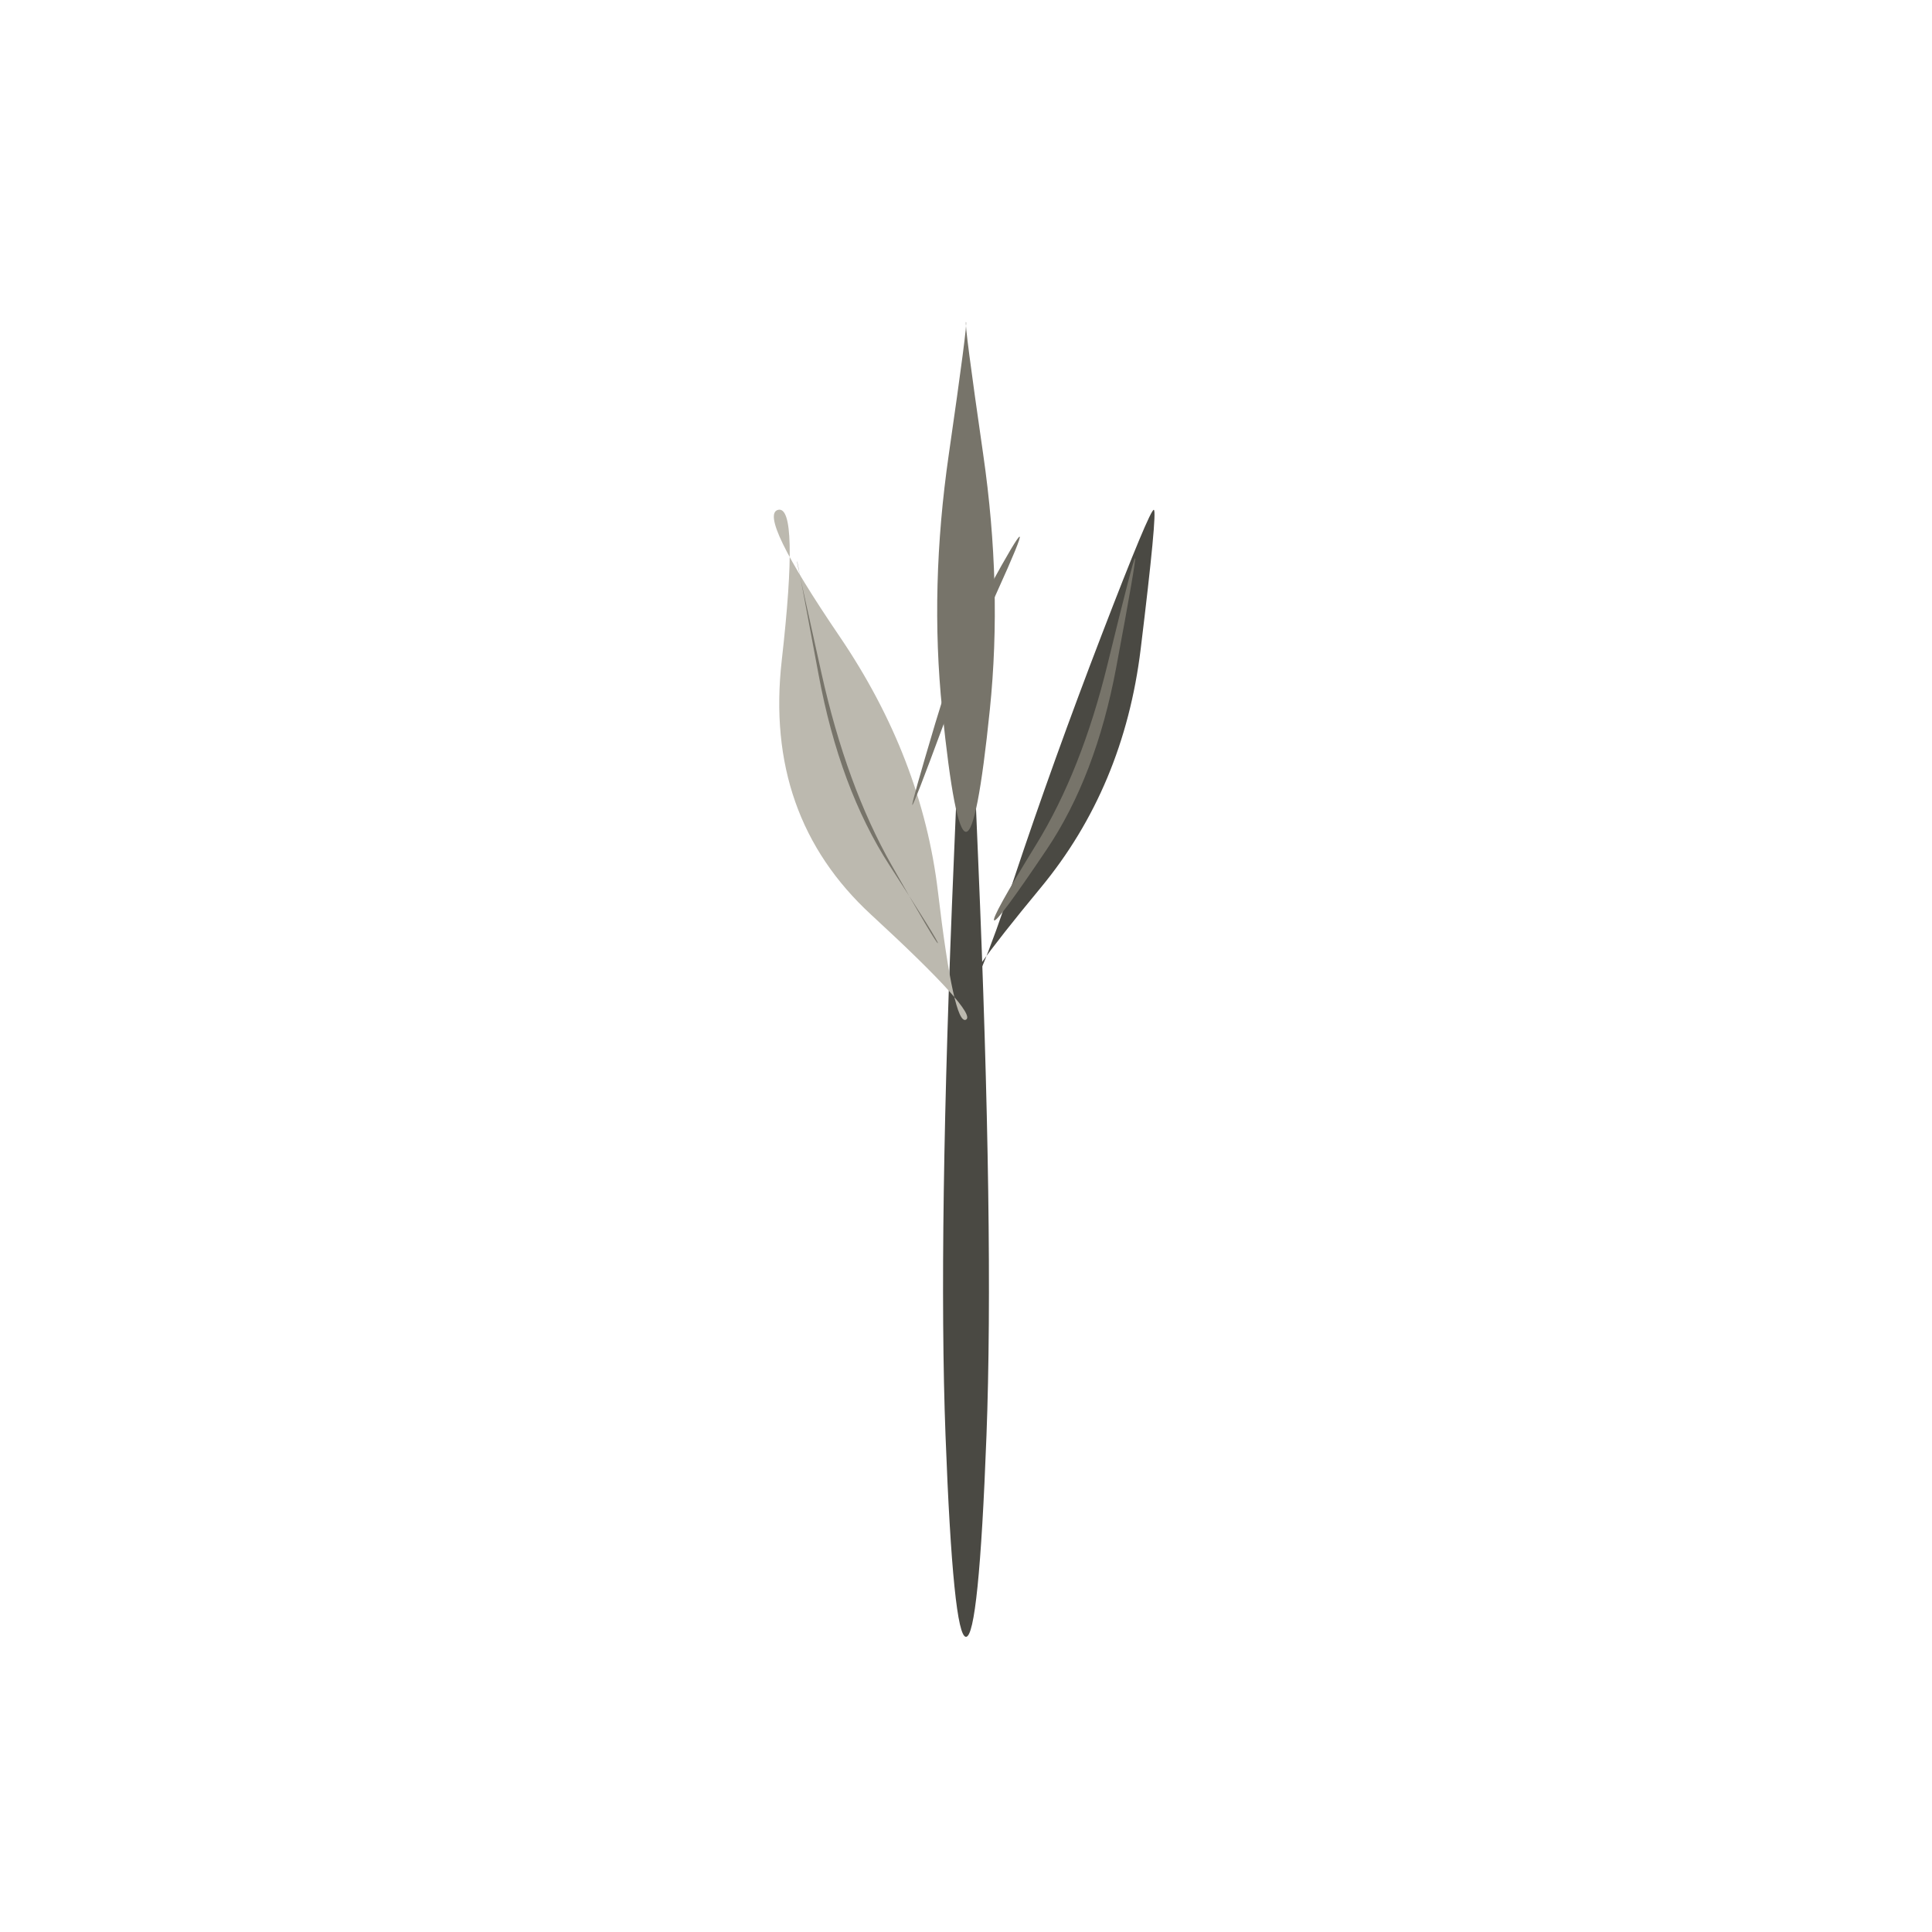
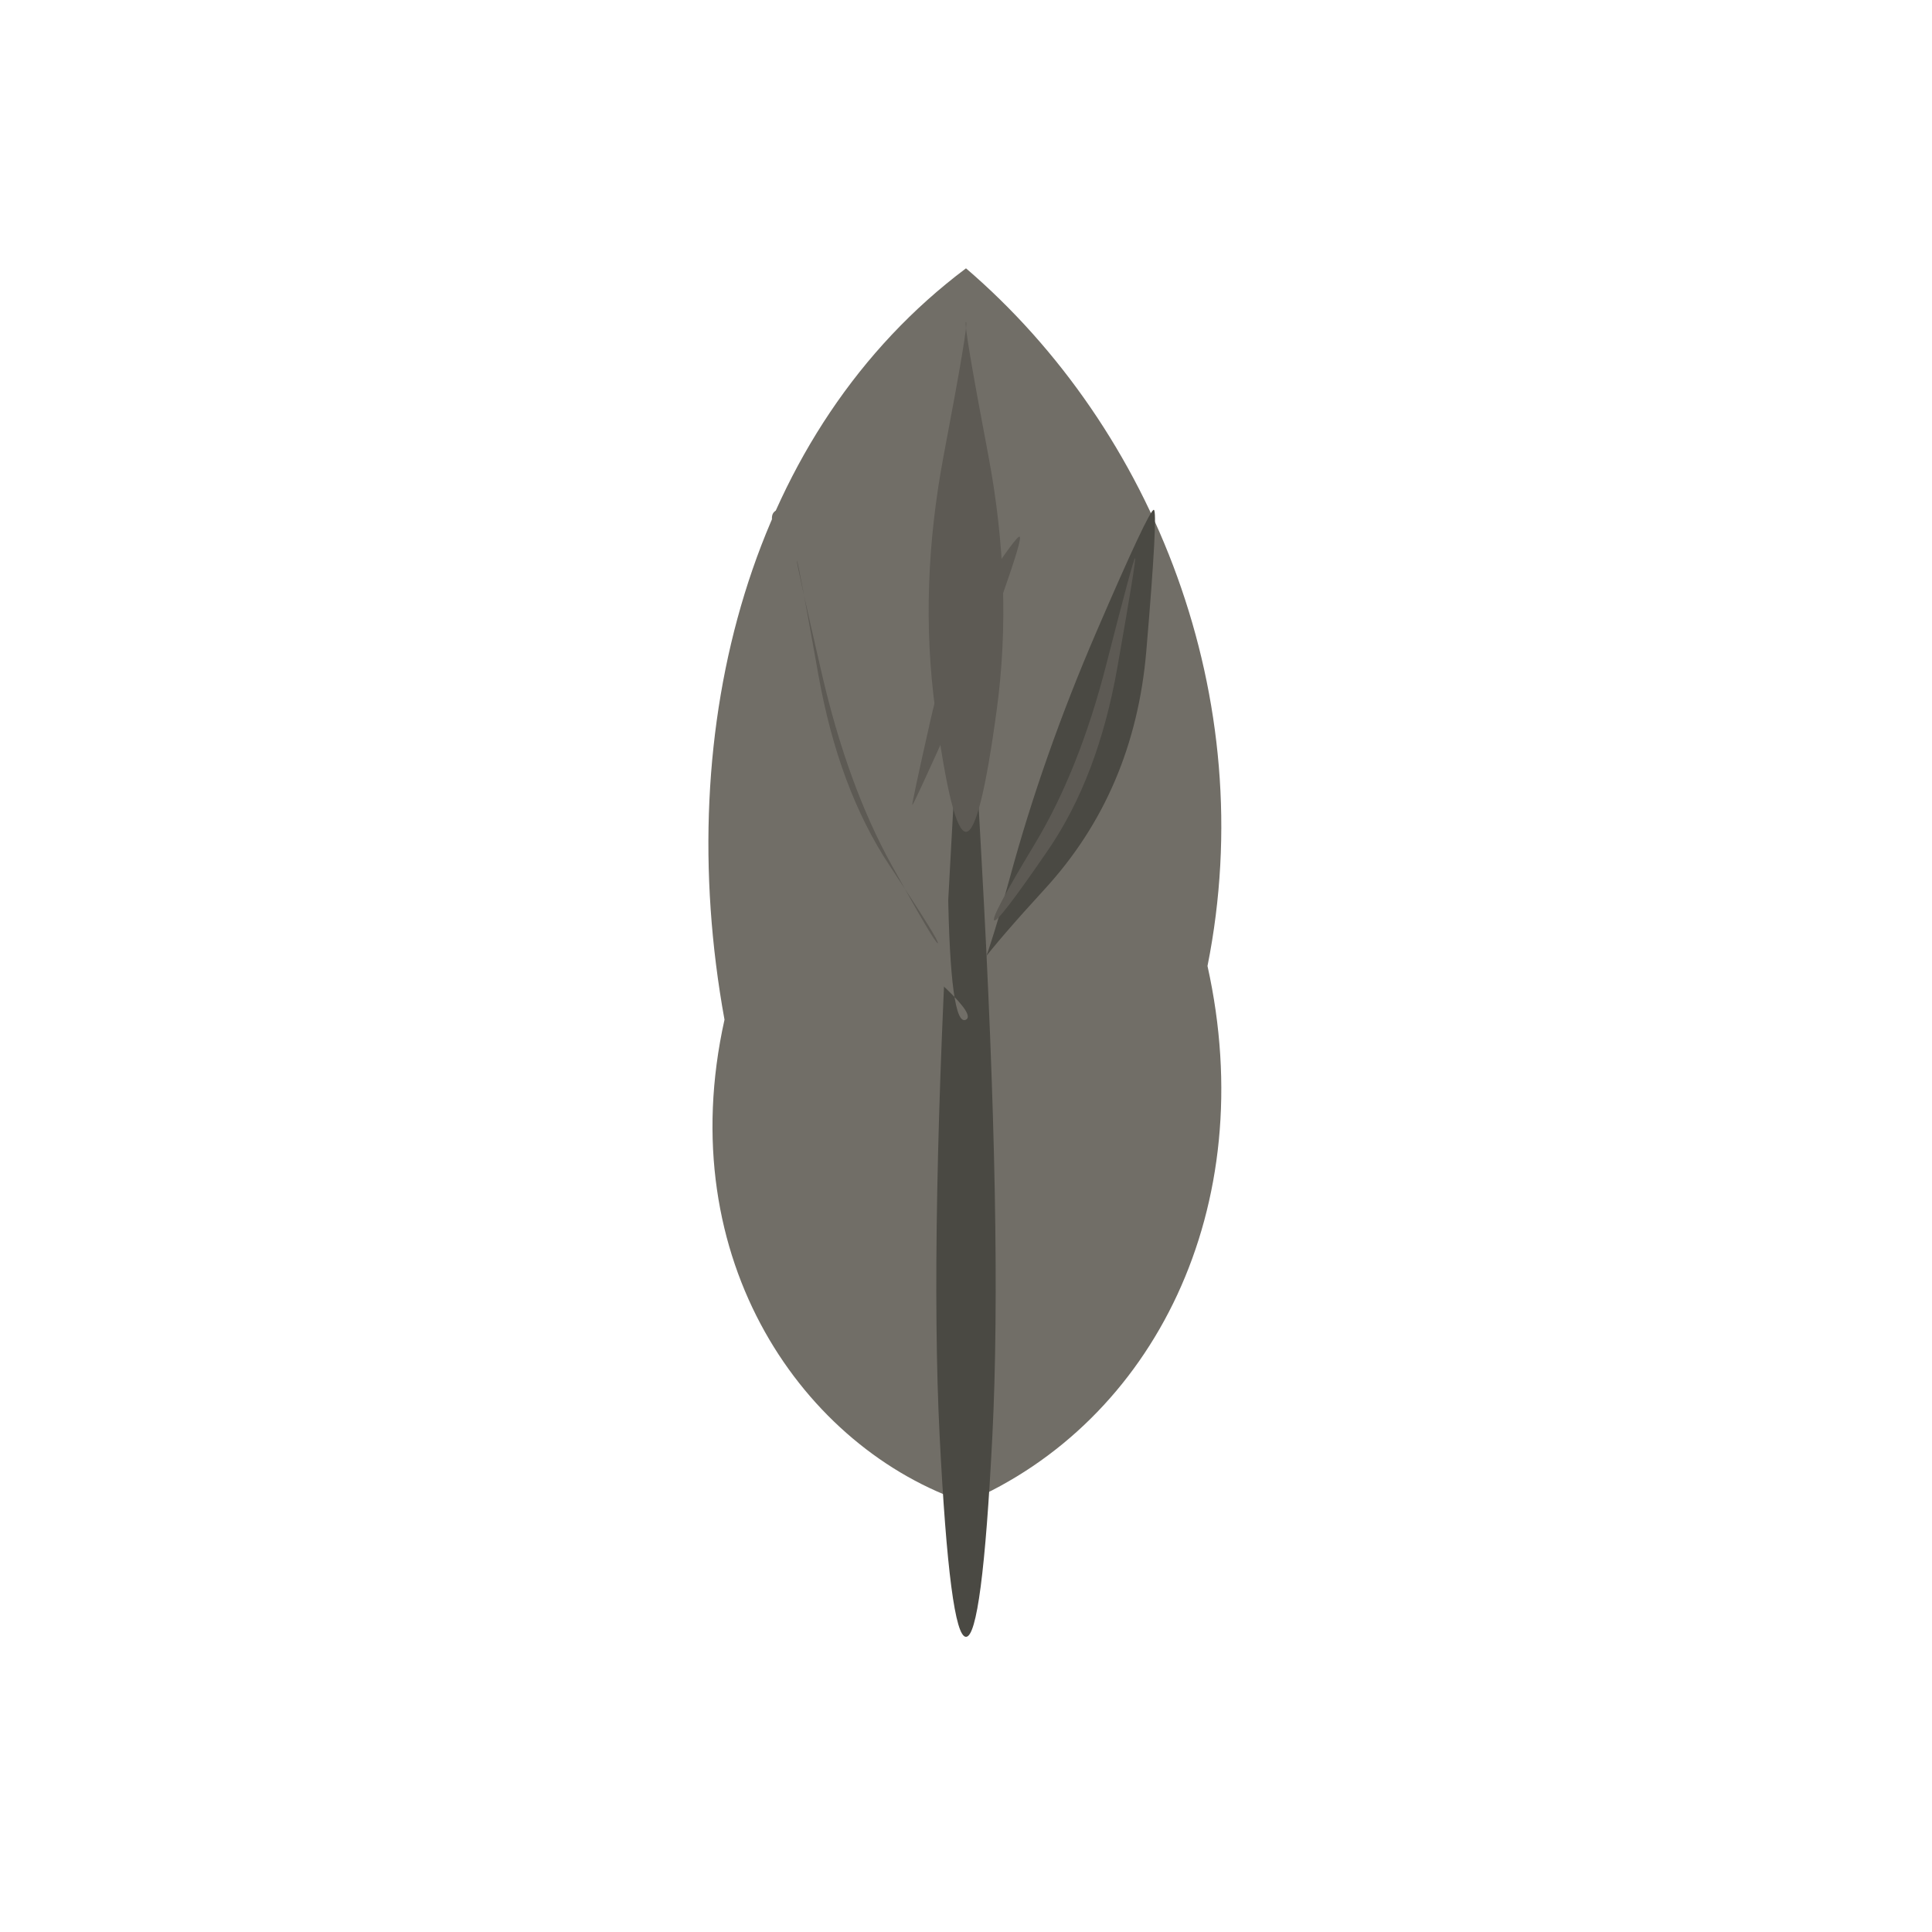
<svg xmlns="http://www.w3.org/2000/svg" viewBox="0 0 72 72" role="img" aria-label="flora / poplar" data-pua="U+F1412" data-castalia-style="sumi-e-naturalist-v2" data-ink-stroke-system="filled-brush-mass-v2" data-ink-animation="wash-v1" data-ink-path-units="normalized">
-   <path class="ink-wash" d="M 36.000,61.000 Q 36.479,61.000 36.763,53.500 Q 37.048,46.000 36.452,32.000 Q 35.855,18.000 36.000,18.000 Q 36.145,18.000 35.548,32.000 Q 34.952,46.000 35.237,53.500 Q 35.521,61.000 36.000,61.000 Z" fill="#4a4943" />
-   <path class="ink-wash" d="M 36.000,38.000 Q 35.548,38.239 34.956,33.242 Q 34.365,28.245 31.287,23.715 Q 28.210,19.185 29.000,19.000 Q 29.790,18.815 29.133,24.615 Q 28.476,30.414 32.464,34.088 Q 36.452,37.761 36.000,38.000 Z" fill="#bcb9af" />
-   <path class="ink-dry" d="M 34.950,35.150 Q 34.896,35.183 33.222,32.232 Q 31.549,29.282 30.615,25.093 Q 29.681,20.904 29.700,20.900 Q 29.719,20.896 30.505,25.136 Q 31.292,29.377 33.148,32.247 Q 35.004,35.117 34.950,35.150 Z" fill="#77746a" />
-   <path class="ink-wash" d="M 36.000,37.000 Q 35.688,36.825 38.784,33.083 Q 41.881,29.340 42.510,24.187 Q 43.139,19.034 43.000,19.000 Q 42.861,18.966 41.062,23.644 Q 39.262,28.322 37.787,32.748 Q 36.312,37.175 36.000,37.000 Z" fill="#4a4943" />
-   <path class="ink-dry" d="M 37.050,34.300 Q 37.175,34.380 39.007,31.658 Q 40.838,28.935 41.598,24.874 Q 42.358,20.812 42.300,20.800 Q 42.242,20.788 41.274,24.758 Q 40.305,28.727 38.615,31.474 Q 36.925,34.220 37.050,34.300 Z" fill="#77746a" />
-   <path class="ink-wash" d="M 36.000,31.000 Q 36.422,31.000 36.889,26.440 Q 37.356,21.880 36.642,16.940 Q 35.928,12.000 36.000,12.000 Q 36.072,12.000 35.358,16.940 Q 34.644,21.880 35.111,26.440 Q 35.578,31.000 36.000,31.000 Z" fill="#77746a" />
-   <path class="ink-dry" d="M 36.000,28.150 Q 36.217,28.150 36.289,25.015 Q 36.361,21.880 36.128,17.890 Q 35.896,13.900 36.000,13.900 Q 36.104,13.900 35.872,17.890 Q 35.639,21.880 35.711,25.015 Q 35.783,28.150 36.000,28.150 Z" fill="#77746a" />
-   <path class="ink-dry" d="M 34.000,30.000 Q 34.048,30.016 35.142,27.055 Q 36.235,24.094 37.154,22.065 Q 38.073,20.037 38.000,20.000 Q 37.927,19.963 36.846,21.935 Q 35.765,23.906 34.858,26.945 Q 33.952,29.984 34.000,30.000 Z" fill="#77746a" />
+   <path class="ink-wash" fill="#716e67" d="M 36 10 C 28 16 25 27 27 38 C 25 47 30 54 36 56 C 43 53 47 45 45 36 C 47 26 43 16 36 10 Z" data-ink-ribbon="poplar-column-crown-v1" />
+   <path class="ink-wash" d="M 36.000,61.000 Q 36.604,61.000 36.983,53.500 Q 37.362,46.000 36.578,32.000 Q 35.794,18.000 36.000,18.000 Q 36.206,18.000 35.422,32.000 Q 34.638,46.000 35.017,53.500 Q 35.396,61.000 36.000,61.000 Z" fill="#4a4943" />
+   <path class="ink-wash" d="M 36.000,38.000 Q 35.412,38.311 35.330,33.115 Q 35.248,27.919 31.602,23.582 Q 27.955,19.245 29.000,19.000 Q 30.045,18.755 28.819,24.747 Q 27.592,30.740 32.090,34.215 Q 36.588,37.689 36.000,38.000 Z" fill="#716e67" />
+   <path class="ink-dry" d="M 34.950,35.150 Q 34.865,35.202 33.226,32.235 Q 31.587,29.268 30.623,25.088 Q 29.658,20.909 29.700,20.900 Q 29.742,20.891 30.497,25.141 Q 31.253,29.391 33.144,32.245 Q 35.035,35.098 34.950,35.150 Z" fill="#5d5a54" />
+   <path class="ink-wash" d="M 36.000,37.000 Q 35.594,36.773 38.934,33.133 Q 42.274,29.493 42.719,24.267 Q 43.163,19.040 43.000,19.000 Q 42.837,18.960 40.853,23.564 Q 38.869,28.169 37.638,32.698 Q 36.406,37.227 36.000,37.000 Z" fill="#4a4943" />
+   <path class="ink-dry" d="M 37.050,34.300 Q 37.197,34.395 39.058,31.680 Q 40.918,28.966 41.638,24.889 Q 42.357,20.812 42.300,20.800 Q 42.243,20.788 41.234,24.742 Q 40.225,28.696 38.564,31.451 Q 36.903,34.205 37.050,34.300 Z" fill="#5d5a54" />
+   <path class="ink-wash" d="M 36.000,31.000 Q 36.531,31.000 37.147,26.440 Q 37.763,21.880 36.826,16.940 Q 35.888,12.000 36.000,12.000 Q 36.112,12.000 35.174,16.940 Q 34.237,21.880 34.853,26.440 Q 35.469,31.000 36.000,31.000 Z" fill="#5d5a54" />
+   <path class="ink-dry" d="M 36.000,28.150 Q 36.322,28.150 36.462,25.015 Q 36.602,21.880 36.194,17.890 Q 35.786,13.900 36.000,13.900 Q 36.214,13.900 35.806,17.890 Q 35.398,21.880 35.538,25.015 Q 35.678,28.150 36.000,28.150 Z" fill="#5d5a54" />
+   <path class="ink-dry" d="M 34.000,30.000 Q 34.034,30.011 35.331,27.131 Q 36.627,24.251 37.367,22.152 Q 38.106,20.053 38.000,20.000 Q 37.894,19.947 36.633,21.848 Q 35.373,23.749 34.669,26.869 Q 33.966,29.989 34.000,30.000 Z" fill="#5d5a54" />
</svg>
